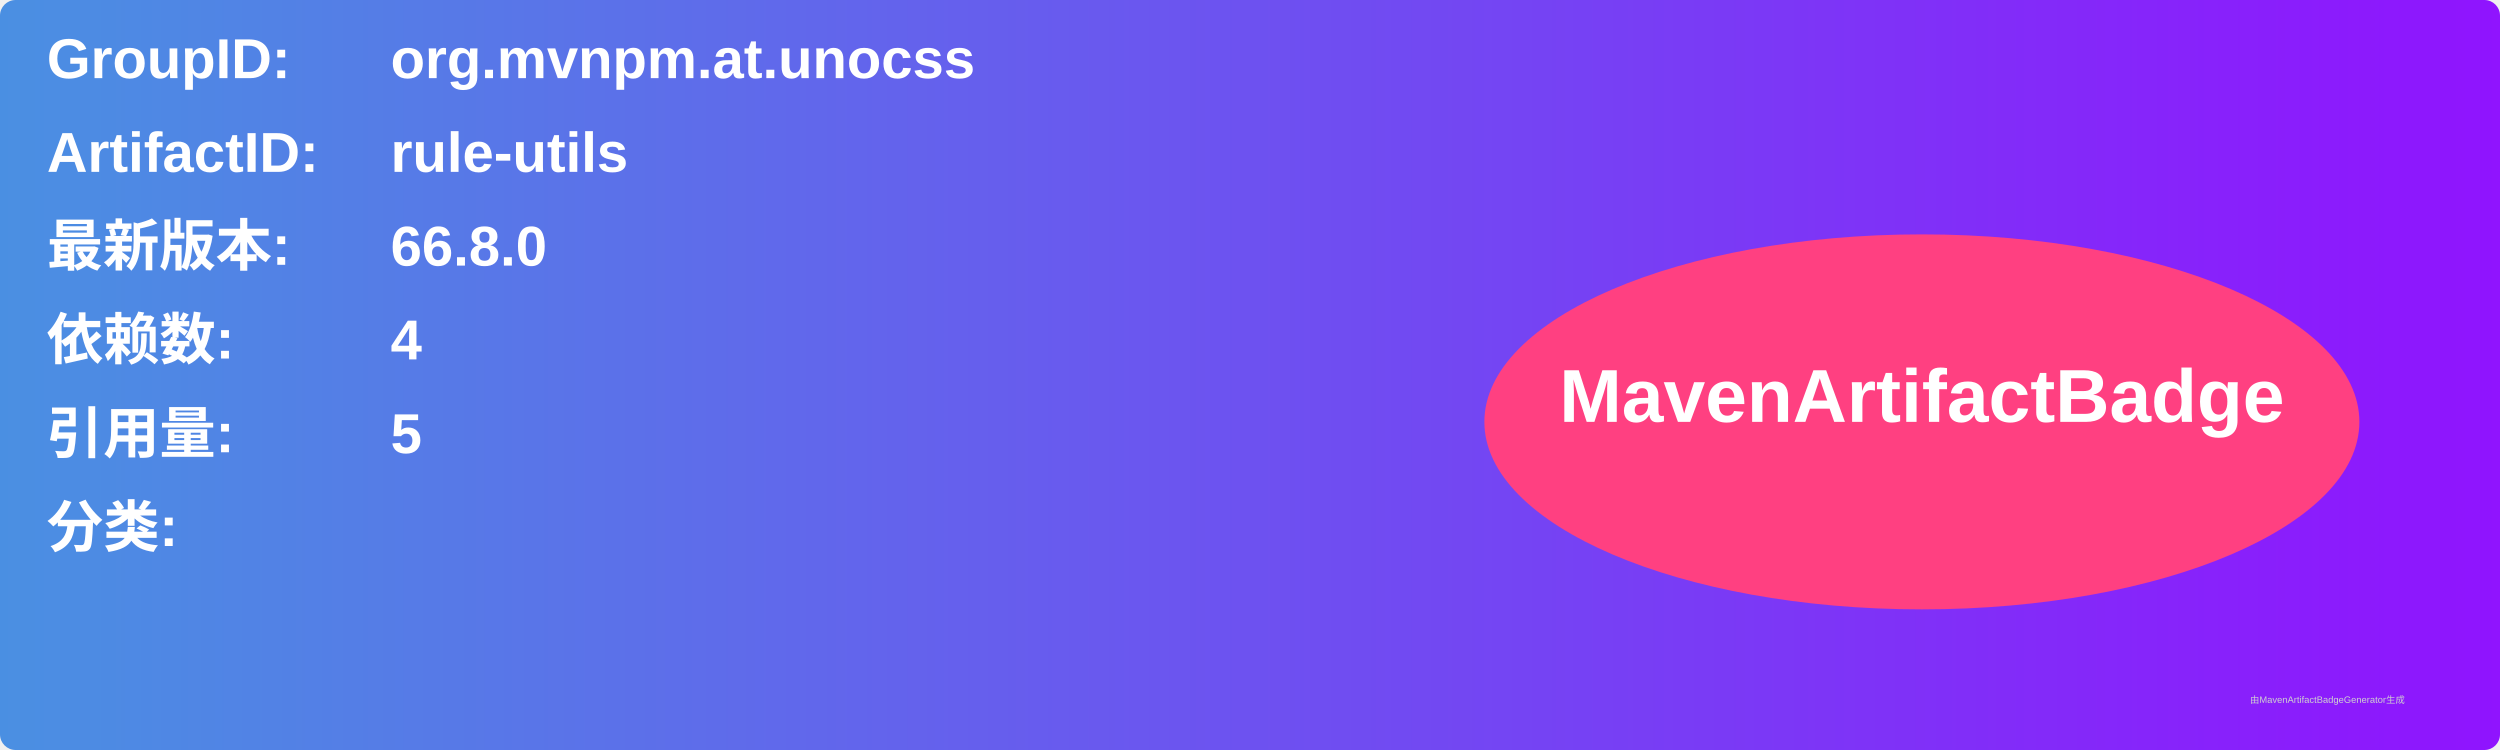
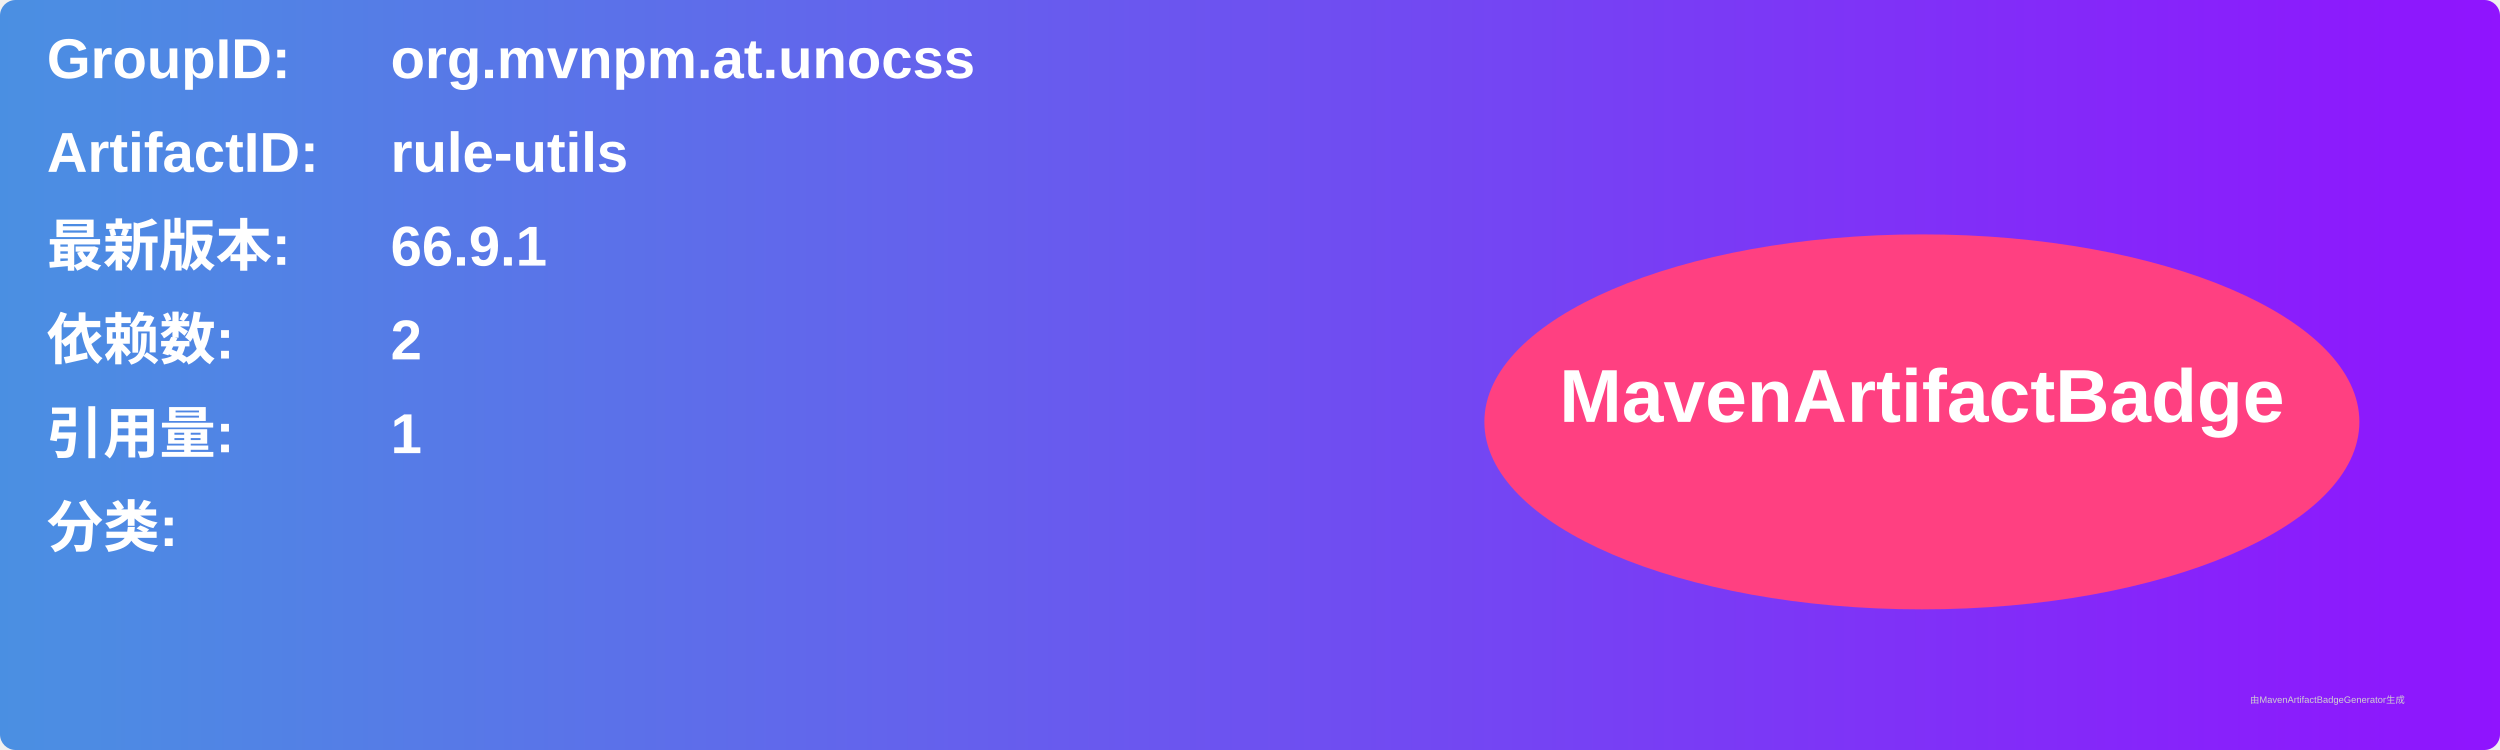
<svg xmlns="http://www.w3.org/2000/svg" width="800" height="240" viewBox="0 0 800 240">
  <linearGradient id="grad" x1="0%" y1="0%" x2="100%" y2="0%">
    <stop offset="0%" stop-color="#4a90e2" />
    <stop offset="100%" stop-color="#9013fe" />
  </linearGradient>
  <rect width="100%" height="100%" rx="5" ry="5" fill="url(#grad)" />
  <g transform="translate(15, 15)">
    <text x="0" y="10" font-family="Arial" font-size="18" fill="white" font-weight="bold" width="260">GroupID:</text>
    <text x="110" y="10" font-family="Arial" font-size="18" fill="white" font-weight="bold" width="460">org.mvnpm.at.unocss</text>
    <text x="0" y="40" font-family="Arial" font-size="18" fill="white" font-weight="bold" width="260">ArtifactID:</text>
    <text x="110" y="40" font-family="Arial" font-size="18" fill="white" font-weight="bold" width="460">rule-utils</text>
    <text x="0" y="70" font-family="Arial" font-size="18" fill="white" font-weight="bold">最新版本:</text>
    <text x="110" y="70" font-family="Arial" font-size="18" fill="white" font-weight="bold">
-       <tspan font-weight="bold">66.8.0</tspan>
+       <tspan font-weight="bold">66.9.1</tspan>
    </text>
    <text x="0" y="100" font-family="Arial" font-size="18" fill="white" font-weight="bold">依赖数: </text>
    <text x="110" y="100" font-family="Arial" font-size="18" fill="white">
-       <tspan font-weight="bold">4</tspan>
+       <tspan font-weight="bold">2</tspan>
    </text>
    <text x="0" y="130" font-family="Arial" font-size="18" fill="white" font-weight="bold">引用量: </text>
    <text x="110" y="130" font-family="Arial" font-size="18" fill="white">
-       <tspan font-weight="bold">5</tspan>
+       <tspan font-weight="bold">1</tspan>
    </text>
    <text x="0" y="160" font-family="Arial" font-size="18" fill="white" font-weight="bold">分类:</text>
    <text x="10" y="190" font-family="Arial" font-size="10" fill="white">
      <tspan font-weight="bold" />
    </text>
    <ellipse cx="600" cy="120" rx="140" ry="60" fill="#ff4081" />
    <text x="600" y="120" text-anchor="middle" font-family="Arial" font-size="24" fill="white" font-weight="bold">MavenArtifactBadge</text>
  </g>
  <text x="720" y="225" font-family="Arial" font-size="3" fill="#d0d0d0">由MavenArtifactBadgeGenerator生成</text>
</svg>
